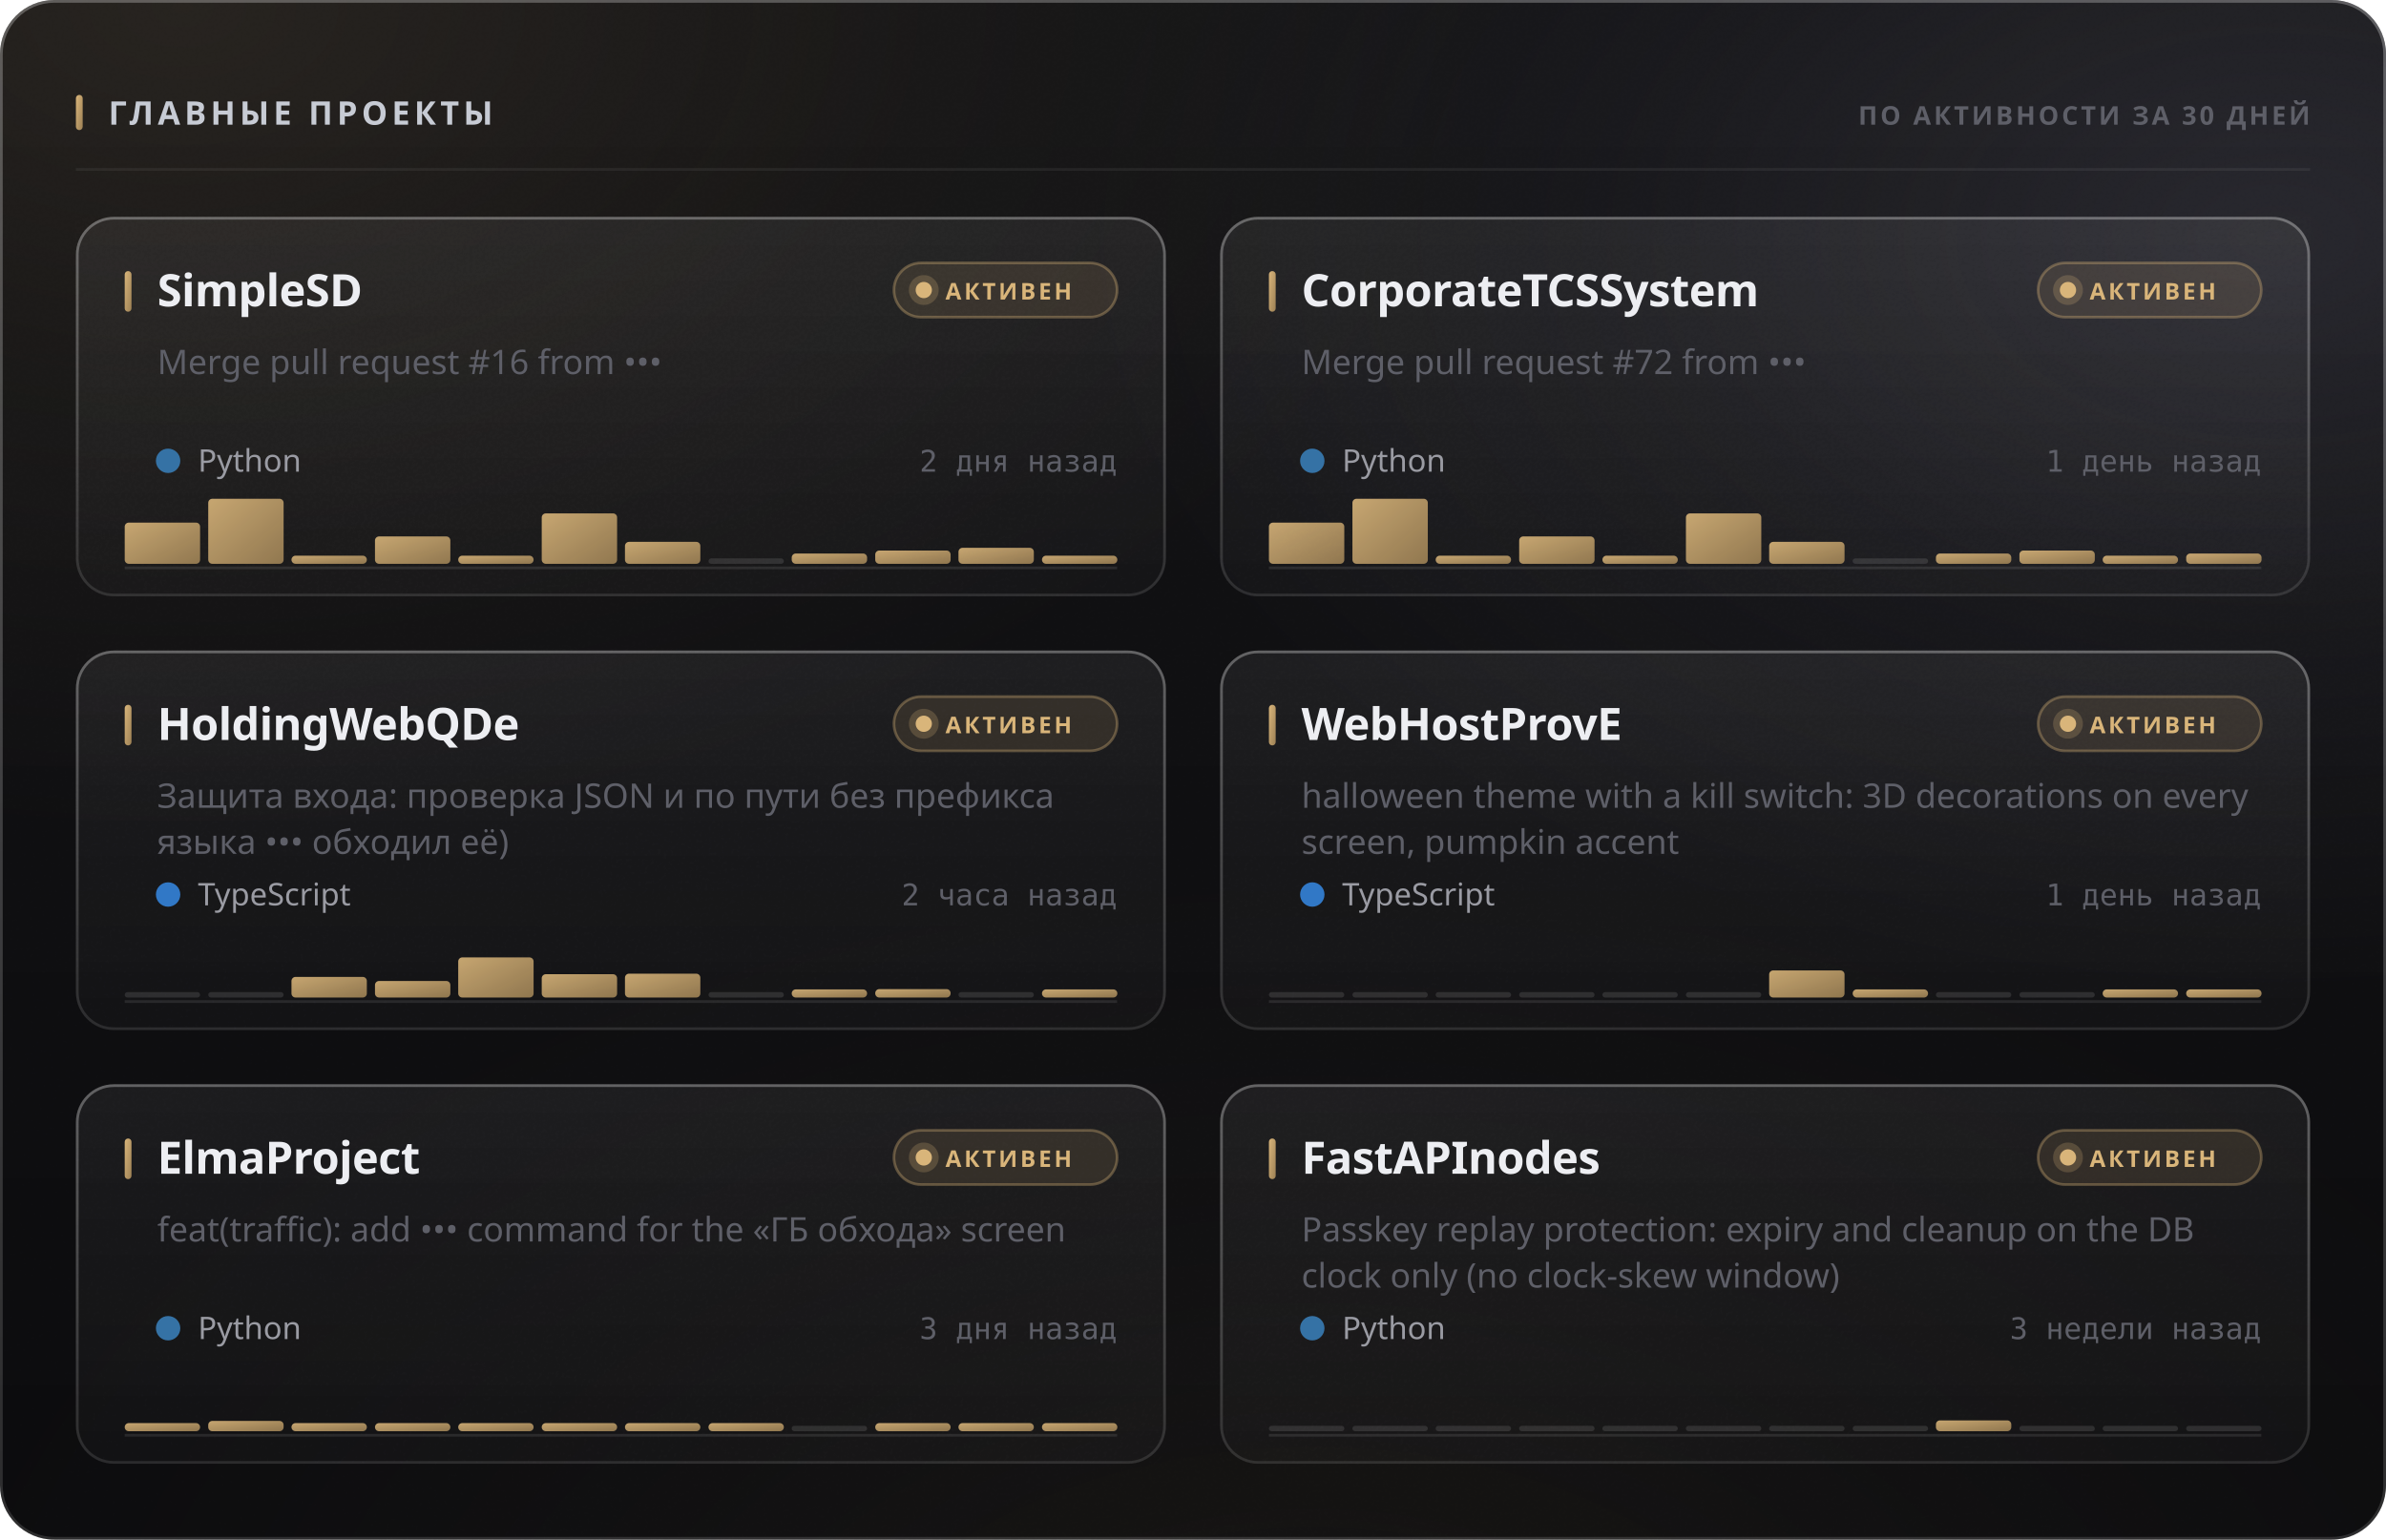
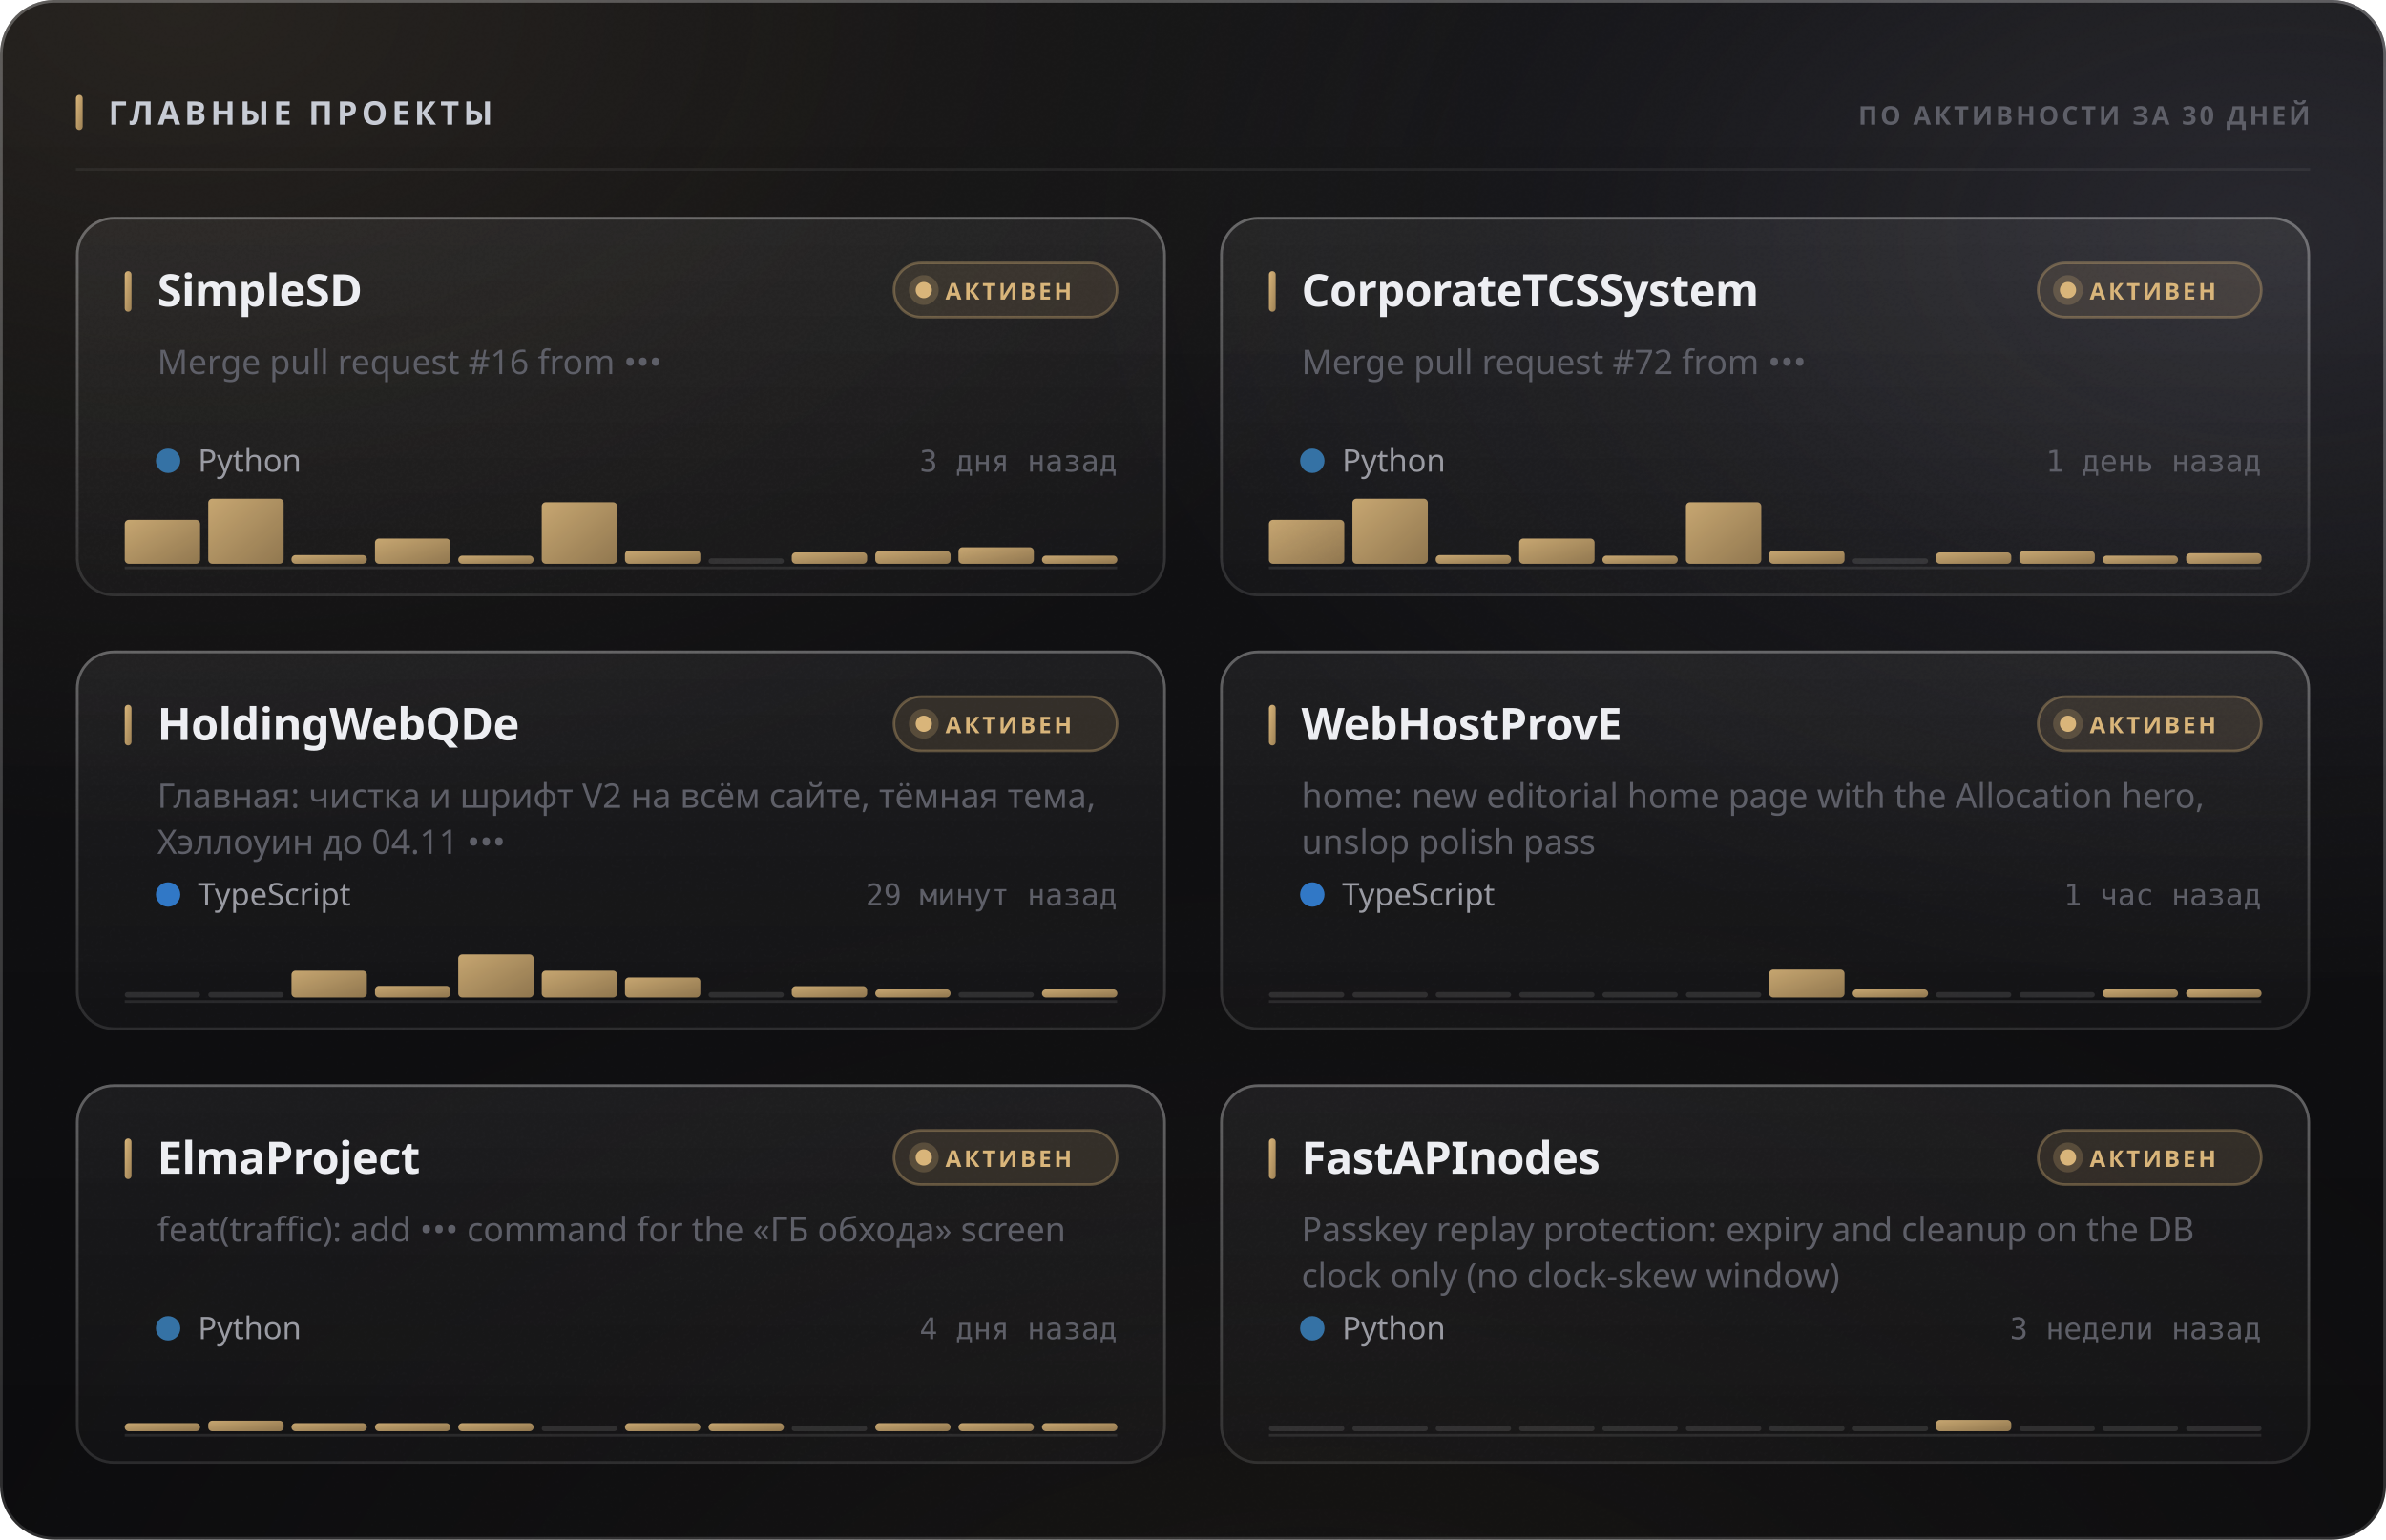
<svg xmlns="http://www.w3.org/2000/svg" width="880" height="568" viewBox="0 0 880 568" role="img">
  <style>
  text { font-family: -apple-system, BlinkMacSystemFont, 'Segoe UI', 'Noto Sans', Helvetica, Arial, sans-serif; }
  .mono { font-family: ui-monospace, 'SF Mono', 'Cascadia Mono', 'DejaVu Sans Mono', Menlo, Consolas, monospace; font-variant-numeric: tabular-nums; }
  .caps { letter-spacing: .1em; text-transform: uppercase; }

  @keyframes sheen  { from { transform: translateX(-120%); } to { transform: translateX(260%); } }
  @keyframes rise   { from { opacity: 0; transform: translateY(6px); } to { opacity: 1; transform: none; } }
  @keyframes slide  { from { opacity: 0; transform: translateX(-8px); } to { opacity: 1; transform: none; } }
  @keyframes grow   { from { transform: scaleY(0); } to { transform: scaleY(1); } }
  @keyframes widen  { from { transform: scaleX(0); } to { transform: scaleX(1); } }
  @keyframes draw   { from { stroke-dashoffset: 200; } to { stroke-dashoffset: 0; } }

  .sheen { animation: sheen 5.5s cubic-bezier(.45,0,.2,1) infinite; }
  .rise  { animation: rise .5s cubic-bezier(.16,1,.3,1) both; }
  .slide { animation: slide .42s cubic-bezier(.16,1,.3,1) both; }
  .bar   { transform-box: fill-box; transform-origin: 50% 100%;
           animation: grow .62s cubic-bezier(.16,1,.3,1) both; }
  .fill  { transform-box: fill-box; transform-origin: 0% 50%;
           animation: widen .8s cubic-bezier(.16,1,.3,1) both; }
  /* The hidden start state lives in the keyframes, never in the static rule.
     A renderer that ignores CSS animations then falls back to the FINISHED
     state — a drawn line, visible text — instead of an empty panel. */
  .spark { stroke-dasharray: 200;
           animation: draw 1.1s cubic-bezier(.16,1,.3,1) both; }

  @media (prefers-reduced-motion: reduce) {
    .sheen { animation: none; opacity: 0; }
    .rise, .slide, .bar, .fill, .spark { animation: none; opacity: 1; transform: none;
                                         stroke-dashoffset: 0; }
  }</style>
  <defs>
    <filter id="grain5" x="0" y="0" width="100%" height="100%">
      <feTurbulence type="fractalNoise" baseFrequency="0.85" numOctaves="3" stitchTiles="stitch" />
      <feColorMatrix type="saturate" values="0" />
    </filter>
    <linearGradient id="accent1" x1="0" y1="0" x2="1" y2="1">
      <stop offset="0%" stop-color="#d9b57a" />
      <stop offset="100%" stop-color="#9d8155" />
    </linearGradient>
    <radialGradient id="aurora6" cx="0.08" cy="0" r="0.55">
      <stop offset="0%" stop-color="#d9b47a" stop-opacity="0.1" />
      <stop offset="55%" stop-color="#d9b47a" stop-opacity="0.035" />
      <stop offset="100%" stop-color="#d9b47a" stop-opacity="0" />
    </radialGradient>
    <radialGradient id="aurora7" cx="0.95" cy="0.15" r="0.5">
      <stop offset="0%" stop-color="#706f83" stop-opacity="0.22" />
      <stop offset="55%" stop-color="#706f83" stop-opacity="0.077" />
      <stop offset="100%" stop-color="#706f83" stop-opacity="0" />
    </radialGradient>
    <radialGradient id="aurora8" cx="0.55" cy="1.15" r="0.6">
      <stop offset="0%" stop-color="#b39b74" stop-opacity="0.07" />
      <stop offset="55%" stop-color="#b39b74" stop-opacity="0.025" />
      <stop offset="100%" stop-color="#b39b74" stop-opacity="0" />
    </radialGradient>
    <linearGradient id="glass2" x1="0" y1="0" x2="0" y2="1">
      <stop offset="0%" stop-color="#ffffff" stop-opacity="0.036" />
      <stop offset="100%" stop-color="#ffffff" stop-opacity="0.007" />
    </linearGradient>
    <linearGradient id="rim3" x1="0" y1="0" x2="0" y2="1">
      <stop offset="0%" stop-color="#ffffff" stop-opacity="0.182" />
      <stop offset="100%" stop-color="#ffffff" stop-opacity="0.025" />
    </linearGradient>
    <linearGradient id="spec4" x1="0" y1="0" x2="1" y2="0">
      <stop offset="0%" stop-color="#ffffff" stop-opacity="0" />
      <stop offset="35%" stop-color="#ffffff" stop-opacity="0.336" />
      <stop offset="70%" stop-color="#ffffff" stop-opacity="0.118" />
      <stop offset="100%" stop-color="#ffffff" stop-opacity="0" />
    </linearGradient>
    <linearGradient id="cardglass9" x1="0" y1="0" x2="0" y2="1">
      <stop offset="0%" stop-color="#ffffff" stop-opacity="0.06" />
      <stop offset="100%" stop-color="#ffffff" stop-opacity="0.018" />
    </linearGradient>
    <linearGradient id="cardrim10" x1="0" y1="0" x2="0" y2="1">
      <stop offset="0%" stop-color="#ffffff" stop-opacity="0.26" />
      <stop offset="100%" stop-color="#ffffff" stop-opacity="0.05" />
    </linearGradient>
    <linearGradient id="cardspec11" x1="0" y1="0" x2="1" y2="0">
      <stop offset="0%" stop-color="#ffffff" stop-opacity="0" />
      <stop offset="35%" stop-color="#ffffff" stop-opacity="0.42" />
      <stop offset="70%" stop-color="#ffffff" stop-opacity="0.147" />
      <stop offset="100%" stop-color="#ffffff" stop-opacity="0" />
    </linearGradient>
    <linearGradient id="cardglass12" x1="0" y1="0" x2="0" y2="1">
      <stop offset="0%" stop-color="#ffffff" stop-opacity="0.06" />
      <stop offset="100%" stop-color="#ffffff" stop-opacity="0.018" />
    </linearGradient>
    <linearGradient id="cardrim13" x1="0" y1="0" x2="0" y2="1">
      <stop offset="0%" stop-color="#ffffff" stop-opacity="0.26" />
      <stop offset="100%" stop-color="#ffffff" stop-opacity="0.05" />
    </linearGradient>
    <linearGradient id="cardspec14" x1="0" y1="0" x2="1" y2="0">
      <stop offset="0%" stop-color="#ffffff" stop-opacity="0" />
      <stop offset="35%" stop-color="#ffffff" stop-opacity="0.42" />
      <stop offset="70%" stop-color="#ffffff" stop-opacity="0.147" />
      <stop offset="100%" stop-color="#ffffff" stop-opacity="0" />
    </linearGradient>
    <linearGradient id="cardglass15" x1="0" y1="0" x2="0" y2="1">
      <stop offset="0%" stop-color="#ffffff" stop-opacity="0.06" />
      <stop offset="100%" stop-color="#ffffff" stop-opacity="0.018" />
    </linearGradient>
    <linearGradient id="cardrim16" x1="0" y1="0" x2="0" y2="1">
      <stop offset="0%" stop-color="#ffffff" stop-opacity="0.26" />
      <stop offset="100%" stop-color="#ffffff" stop-opacity="0.05" />
    </linearGradient>
    <linearGradient id="cardspec17" x1="0" y1="0" x2="1" y2="0">
      <stop offset="0%" stop-color="#ffffff" stop-opacity="0" />
      <stop offset="35%" stop-color="#ffffff" stop-opacity="0.42" />
      <stop offset="70%" stop-color="#ffffff" stop-opacity="0.147" />
      <stop offset="100%" stop-color="#ffffff" stop-opacity="0" />
    </linearGradient>
    <linearGradient id="cardglass18" x1="0" y1="0" x2="0" y2="1">
      <stop offset="0%" stop-color="#ffffff" stop-opacity="0.06" />
      <stop offset="100%" stop-color="#ffffff" stop-opacity="0.018" />
    </linearGradient>
    <linearGradient id="cardrim19" x1="0" y1="0" x2="0" y2="1">
      <stop offset="0%" stop-color="#ffffff" stop-opacity="0.26" />
      <stop offset="100%" stop-color="#ffffff" stop-opacity="0.05" />
    </linearGradient>
    <linearGradient id="cardspec20" x1="0" y1="0" x2="1" y2="0">
      <stop offset="0%" stop-color="#ffffff" stop-opacity="0" />
      <stop offset="35%" stop-color="#ffffff" stop-opacity="0.42" />
      <stop offset="70%" stop-color="#ffffff" stop-opacity="0.147" />
      <stop offset="100%" stop-color="#ffffff" stop-opacity="0" />
    </linearGradient>
    <linearGradient id="cardglass21" x1="0" y1="0" x2="0" y2="1">
      <stop offset="0%" stop-color="#ffffff" stop-opacity="0.06" />
      <stop offset="100%" stop-color="#ffffff" stop-opacity="0.018" />
    </linearGradient>
    <linearGradient id="cardrim22" x1="0" y1="0" x2="0" y2="1">
      <stop offset="0%" stop-color="#ffffff" stop-opacity="0.26" />
      <stop offset="100%" stop-color="#ffffff" stop-opacity="0.05" />
    </linearGradient>
    <linearGradient id="cardspec23" x1="0" y1="0" x2="1" y2="0">
      <stop offset="0%" stop-color="#ffffff" stop-opacity="0" />
      <stop offset="35%" stop-color="#ffffff" stop-opacity="0.42" />
      <stop offset="70%" stop-color="#ffffff" stop-opacity="0.147" />
      <stop offset="100%" stop-color="#ffffff" stop-opacity="0" />
    </linearGradient>
    <linearGradient id="cardglass24" x1="0" y1="0" x2="0" y2="1">
      <stop offset="0%" stop-color="#ffffff" stop-opacity="0.06" />
      <stop offset="100%" stop-color="#ffffff" stop-opacity="0.018" />
    </linearGradient>
    <linearGradient id="cardrim25" x1="0" y1="0" x2="0" y2="1">
      <stop offset="0%" stop-color="#ffffff" stop-opacity="0.26" />
      <stop offset="100%" stop-color="#ffffff" stop-opacity="0.05" />
    </linearGradient>
    <linearGradient id="cardspec26" x1="0" y1="0" x2="1" y2="0">
      <stop offset="0%" stop-color="#ffffff" stop-opacity="0" />
      <stop offset="35%" stop-color="#ffffff" stop-opacity="0.42" />
      <stop offset="70%" stop-color="#ffffff" stop-opacity="0.147" />
      <stop offset="100%" stop-color="#ffffff" stop-opacity="0" />
    </linearGradient>
  </defs>
  <rect width="880" height="568" rx="20" fill="#0a0a0c" />
  <rect width="880" height="568" rx="20" fill="url(#aurora6)" />
  <rect width="880" height="568" rx="20" fill="url(#aurora7)" />
  <rect width="880" height="568" rx="20" fill="url(#aurora8)" />
  <rect width="880" height="568" rx="20" fill="url(#glass2)" />
  <rect width="880" height="568" rx="20" filter="url(#grain5)" opacity="0.085" style="mix-blend-mode:overlay" />
  <rect x=".5" y=".5" width="879" height="567" rx="19.5" fill="none" stroke="rgba(255,255,255,0.11)" />
  <rect x=".5" y=".5" width="879" height="567" rx="19.5" fill="none" stroke="url(#rim3)" />
  <path d="M20 1 H860" stroke="url(#spec4)" stroke-width="1.2" fill="none" />
  <rect x="28" y="35" width="2.5" height="13" rx="1.25" fill="url(#accent1)" />
  <text x="40" y="46" font-size="12" font-weight="700" fill="#c7cbd4" letter-spacing="0.13em">ГЛАВНЫЕ ПРОЕКТЫ</text>
  <text x="852" y="46" font-size="9.5" font-weight="600" fill="#5e5f68" text-anchor="end" letter-spacing="0.11em">ПО АКТИВНОСТИ ЗА 30 ДНЕЙ</text>
  <path d="M28 62.5 H852" stroke="rgba(255,255,255,0.06)" stroke-width="1" />
  <g class="rise" opacity="1" style="">
    <rect x="28" y="80" width="402" height="140" rx="14" fill="url(#cardglass9)" />
    <rect x="28" y="80" width="402" height="140" rx="14" filter="url(#grain5)" opacity="0.068" style="mix-blend-mode:overlay" />
    <rect x="28.5" y="80.5" width="401" height="139" rx="13.5" fill="none" stroke="rgba(255,255,255,0.06)" />
    <rect x="28.5" y="80.5" width="401" height="139" rx="13.5" fill="none" stroke="url(#cardrim10)" />
    <path d="M42 81 H416" stroke="url(#cardspec11)" stroke-width="1" fill="none" />
    <rect x="46" y="100" width="2.5" height="15" rx="1.25" fill="url(#accent1)" />
    <text x="58" y="113" font-size="16.5" font-weight="700" fill="#edeef2" letter-spacing="-0.01em">SimpleSD</text>
    <rect x="329.709" y="97" width="82.291" height="20" rx="10" fill="rgba(217,181,122,0.12)" stroke="rgba(217,181,122,0.35)" />
    <circle cx="340.709" cy="107" r="3" fill="#d9b57a" />
    <circle cx="340.709" cy="107" r="5.5" fill="#d9b57a" opacity=".22" />
    <text x="348.709" y="110.5" font-size="8.5" font-weight="700" fill="#d9b57a" letter-spacing="0.12em">АКТИВЕН</text>
    <text x="58" y="138" font-size="12.5" font-weight="400" fill="#5e5f68">Merge pull request #16 from •••</text>
    <circle cx="62" cy="170" r="4.5" fill="#3572A5" />
    <text x="73" y="174" font-size="11.5" font-weight="400" fill="#9a9ba3">Python</text>
-     <text x="412" y="174" font-size="11" font-weight="400" fill="#5e5f68" text-anchor="end" class="mono">2 дня назад</text>
+     <text x="412" y="174" font-size="11" font-weight="400" fill="#5e5f68" text-anchor="end" class="mono">3 дня назад</text>
    <path d="M46 209.5 H412" stroke="rgba(255,255,255,0.096)" stroke-width="1" />
    <g class="bar" style="animation-delay:0.18s">
-       <rect x="46.0" y="192.8" width="27.8" height="15.2" rx="1.5" fill="url(#accent1)" opacity="0.9" />
+       <rect x="46.0" y="191.8" width="27.8" height="16.2" rx="1.5" fill="url(#accent1)" opacity="0.9" />
      <rect x="76.8" y="184.0" width="27.8" height="24.0" rx="1.5" fill="url(#accent1)" opacity="0.9" />
-       <rect x="107.5" y="205.0" width="27.8" height="3.0" rx="1.5" fill="url(#accent1)" opacity="0.9" />
-       <rect x="138.3" y="197.9" width="27.8" height="10.1" rx="1.5" fill="url(#accent1)" opacity="0.9" />
+       <rect x="107.5" y="204.8" width="27.8" height="3.2" rx="1.5" fill="url(#accent1)" opacity="0.9" />
+       <rect x="138.3" y="198.7" width="27.8" height="9.3" rx="1.5" fill="url(#accent1)" opacity="0.9" />
      <rect x="169.0" y="205.0" width="27.8" height="3.0" rx="1.5" fill="url(#accent1)" opacity="0.9" />
-       <rect x="199.8" y="189.4" width="27.8" height="18.6" rx="1.5" fill="url(#accent1)" opacity="0.9" />
-       <rect x="230.5" y="199.9" width="27.8" height="8.1" rx="1.5" fill="url(#accent1)" opacity="0.9" />
+       <rect x="199.8" y="185.3" width="27.8" height="22.7" rx="1.5" fill="url(#accent1)" opacity="0.9" />
+       <rect x="230.5" y="203.1" width="27.8" height="4.9" rx="1.5" fill="url(#accent1)" opacity="0.9" />
      <rect x="261.3" y="206.0" width="27.8" height="2" rx="1" fill="rgba(255,255,255,0.11)" />
-       <rect x="292.0" y="204.2" width="27.8" height="3.8" rx="1.5" fill="url(#accent1)" opacity="0.9" />
-       <rect x="322.8" y="203.1" width="27.8" height="4.9" rx="1.5" fill="url(#accent1)" opacity="0.9" />
-       <rect x="353.5" y="202.1" width="27.8" height="5.9" rx="1.5" fill="url(#accent1)" opacity="0.9" />
+       <rect x="292.0" y="203.8" width="27.8" height="4.2" rx="1.5" fill="url(#accent1)" opacity="0.9" />
+       <rect x="322.8" y="203.3" width="27.8" height="4.7" rx="1.5" fill="url(#accent1)" opacity="0.9" />
+       <rect x="353.5" y="201.9" width="27.8" height="6.1" rx="1.5" fill="url(#accent1)" opacity="0.9" />
      <rect x="384.3" y="205.0" width="27.8" height="3.0" rx="1.5" fill="url(#accent1)" opacity="0.9" />
    </g>
  </g>
  <g class="rise" opacity="1" style=" animation-delay:0.055s;">
    <rect x="450" y="80" width="402" height="140" rx="14" fill="url(#cardglass12)" />
    <rect x="450" y="80" width="402" height="140" rx="14" filter="url(#grain5)" opacity="0.068" style="mix-blend-mode:overlay" />
    <rect x="450.5" y="80.5" width="401" height="139" rx="13.5" fill="none" stroke="rgba(255,255,255,0.06)" />
    <rect x="450.5" y="80.5" width="401" height="139" rx="13.5" fill="none" stroke="url(#cardrim13)" />
    <path d="M464 81 H838" stroke="url(#cardspec14)" stroke-width="1" fill="none" />
    <rect x="468" y="100" width="2.5" height="15" rx="1.25" fill="url(#accent1)" />
    <text x="480" y="113" font-size="16.5" font-weight="700" fill="#edeef2" letter-spacing="-0.01em">CorporateTCSSystem</text>
    <rect x="751.709" y="97" width="82.291" height="20" rx="10" fill="rgba(217,181,122,0.12)" stroke="rgba(217,181,122,0.35)" />
    <circle cx="762.709" cy="107" r="3" fill="#d9b57a" />
    <circle cx="762.709" cy="107" r="5.5" fill="#d9b57a" opacity=".22" />
    <text x="770.709" y="110.5" font-size="8.5" font-weight="700" fill="#d9b57a" letter-spacing="0.12em">АКТИВЕН</text>
    <text x="480" y="138" font-size="12.5" font-weight="400" fill="#5e5f68">Merge pull request #72 from •••</text>
    <circle cx="484" cy="170" r="4.5" fill="#3572A5" />
    <text x="495" y="174" font-size="11.5" font-weight="400" fill="#9a9ba3">Python</text>
    <text x="834" y="174" font-size="11" font-weight="400" fill="#5e5f68" text-anchor="end" class="mono">1 день назад</text>
    <path d="M468 209.5 H834" stroke="rgba(255,255,255,0.096)" stroke-width="1" />
    <g class="bar" style="animation-delay:0.24s">
-       <rect x="468.0" y="192.8" width="27.8" height="15.2" rx="1.5" fill="url(#accent1)" opacity="0.9" />
+       <rect x="468.0" y="191.8" width="27.8" height="16.2" rx="1.5" fill="url(#accent1)" opacity="0.9" />
      <rect x="498.8" y="184.0" width="27.8" height="24.0" rx="1.5" fill="url(#accent1)" opacity="0.9" />
-       <rect x="529.5" y="205.0" width="27.8" height="3.0" rx="1.5" fill="url(#accent1)" opacity="0.9" />
-       <rect x="560.3" y="197.9" width="27.8" height="10.1" rx="1.5" fill="url(#accent1)" opacity="0.9" />
+       <rect x="529.5" y="204.8" width="27.8" height="3.2" rx="1.5" fill="url(#accent1)" opacity="0.9" />
+       <rect x="560.3" y="198.7" width="27.8" height="9.3" rx="1.5" fill="url(#accent1)" opacity="0.9" />
      <rect x="591.0" y="205.0" width="27.8" height="3.0" rx="1.5" fill="url(#accent1)" opacity="0.9" />
-       <rect x="621.8" y="189.4" width="27.8" height="18.6" rx="1.5" fill="url(#accent1)" opacity="0.9" />
-       <rect x="652.5" y="199.9" width="27.8" height="8.1" rx="1.5" fill="url(#accent1)" opacity="0.9" />
+       <rect x="621.8" y="185.3" width="27.8" height="22.7" rx="1.5" fill="url(#accent1)" opacity="0.9" />
+       <rect x="652.5" y="203.1" width="27.8" height="4.9" rx="1.5" fill="url(#accent1)" opacity="0.9" />
      <rect x="683.3" y="206.0" width="27.8" height="2" rx="1" fill="rgba(255,255,255,0.11)" />
-       <rect x="714.0" y="204.2" width="27.8" height="3.8" rx="1.5" fill="url(#accent1)" opacity="0.9" />
-       <rect x="744.8" y="203.1" width="27.8" height="4.9" rx="1.5" fill="url(#accent1)" opacity="0.9" />
+       <rect x="714.0" y="203.8" width="27.8" height="4.2" rx="1.5" fill="url(#accent1)" opacity="0.9" />
+       <rect x="744.8" y="203.3" width="27.8" height="4.7" rx="1.5" fill="url(#accent1)" opacity="0.9" />
      <rect x="775.5" y="205.0" width="27.8" height="3.0" rx="1.5" fill="url(#accent1)" opacity="0.9" />
-       <rect x="806.3" y="204.2" width="27.8" height="3.8" rx="1.5" fill="url(#accent1)" opacity="0.9" />
+       <rect x="806.3" y="204.1" width="27.8" height="3.9" rx="1.5" fill="url(#accent1)" opacity="0.9" />
    </g>
  </g>
  <g class="rise" opacity="1" style=" animation-delay:0.110s;">
    <rect x="28" y="240" width="402" height="140" rx="14" fill="url(#cardglass15)" />
    <rect x="28" y="240" width="402" height="140" rx="14" filter="url(#grain5)" opacity="0.068" style="mix-blend-mode:overlay" />
    <rect x="28.5" y="240.5" width="401" height="139" rx="13.5" fill="none" stroke="rgba(255,255,255,0.06)" />
    <rect x="28.5" y="240.5" width="401" height="139" rx="13.5" fill="none" stroke="url(#cardrim16)" />
    <path d="M42 241 H416" stroke="url(#cardspec17)" stroke-width="1" fill="none" />
    <rect x="46" y="260" width="2.5" height="15" rx="1.25" fill="url(#accent1)" />
    <text x="58" y="273" font-size="16.5" font-weight="700" fill="#edeef2" letter-spacing="-0.01em">HoldingWebQDe</text>
    <rect x="329.709" y="257" width="82.291" height="20" rx="10" fill="rgba(217,181,122,0.12)" stroke="rgba(217,181,122,0.35)" />
    <circle cx="340.709" cy="267" r="3" fill="#d9b57a" />
    <circle cx="340.709" cy="267" r="5.5" fill="#d9b57a" opacity=".22" />
    <text x="348.709" y="270.5" font-size="8.5" font-weight="700" fill="#d9b57a" letter-spacing="0.12em">АКТИВЕН</text>
-     <text x="58" y="298" font-size="12.5" font-weight="400" fill="#5e5f68">Защита входа: проверка JSON и по пути без префикса</text>
-     <text x="58" y="315" font-size="12.5" font-weight="400" fill="#5e5f68">языка ••• обходил её)</text>
+     <text x="58" y="298" font-size="12.5" font-weight="400" fill="#5e5f68">Главная: чистка и шрифт V2 на всём сайте, тёмная тема,</text>
+     <text x="58" y="315" font-size="12.5" font-weight="400" fill="#5e5f68">Хэллоуин до 04.11 •••</text>
    <circle cx="62" cy="330" r="4.5" fill="#3178c6" />
    <text x="73" y="334" font-size="11.5" font-weight="400" fill="#9a9ba3">TypeScript</text>
-     <text x="412" y="334" font-size="11" font-weight="400" fill="#5e5f68" text-anchor="end" class="mono">2 часа назад</text>
+     <text x="412" y="334" font-size="11" font-weight="400" fill="#5e5f68" text-anchor="end" class="mono">29 минут назад</text>
    <path d="M46 369.5 H412" stroke="rgba(255,255,255,0.096)" stroke-width="1" />
    <g class="bar" style="animation-delay:0.3s">
      <rect x="46.0" y="366.0" width="27.8" height="2" rx="1" fill="rgba(255,255,255,0.11)" />
      <rect x="76.8" y="366.0" width="27.8" height="2" rx="1" fill="rgba(255,255,255,0.11)" />
-       <rect x="107.5" y="360.4" width="27.8" height="7.6" rx="1.5" fill="url(#accent1)" opacity="0.9" />
-       <rect x="138.3" y="361.9" width="27.8" height="6.1" rx="1.5" fill="url(#accent1)" opacity="0.9" />
-       <rect x="169.0" y="353.2" width="27.8" height="14.8" rx="1.5" fill="url(#accent1)" opacity="0.9" />
-       <rect x="199.8" y="359.4" width="27.8" height="8.6" rx="1.5" fill="url(#accent1)" opacity="0.9" />
-       <rect x="230.5" y="359.2" width="27.8" height="8.8" rx="1.5" fill="url(#accent1)" opacity="0.9" />
+       <rect x="107.5" y="358.1" width="27.8" height="9.9" rx="1.5" fill="url(#accent1)" opacity="0.9" />
+       <rect x="138.3" y="363.7" width="27.8" height="4.3" rx="1.5" fill="url(#accent1)" opacity="0.9" />
+       <rect x="169.0" y="352.1" width="27.8" height="15.9" rx="1.5" fill="url(#accent1)" opacity="0.9" />
+       <rect x="199.8" y="358.1" width="27.8" height="9.9" rx="1.5" fill="url(#accent1)" opacity="0.9" />
+       <rect x="230.5" y="360.6" width="27.8" height="7.4" rx="1.5" fill="url(#accent1)" opacity="0.9" />
      <rect x="261.3" y="366.0" width="27.8" height="2" rx="1" fill="rgba(255,255,255,0.11)" />
-       <rect x="292.0" y="365.0" width="27.8" height="3.0" rx="1.5" fill="url(#accent1)" opacity="0.9" />
-       <rect x="322.8" y="364.9" width="27.8" height="3.1" rx="1.5" fill="url(#accent1)" opacity="0.9" />
+       <rect x="292.0" y="363.8" width="27.8" height="4.2" rx="1.5" fill="url(#accent1)" opacity="0.9" />
+       <rect x="322.8" y="365.0" width="27.8" height="3.0" rx="1.5" fill="url(#accent1)" opacity="0.9" />
      <rect x="353.5" y="366.0" width="27.8" height="2" rx="1" fill="rgba(255,255,255,0.11)" />
      <rect x="384.3" y="365.0" width="27.8" height="3.0" rx="1.5" fill="url(#accent1)" opacity="0.9" />
    </g>
  </g>
  <g class="rise" opacity="1" style=" animation-delay:0.165s;">
    <rect x="450" y="240" width="402" height="140" rx="14" fill="url(#cardglass18)" />
    <rect x="450" y="240" width="402" height="140" rx="14" filter="url(#grain5)" opacity="0.068" style="mix-blend-mode:overlay" />
    <rect x="450.5" y="240.5" width="401" height="139" rx="13.5" fill="none" stroke="rgba(255,255,255,0.06)" />
    <rect x="450.5" y="240.5" width="401" height="139" rx="13.5" fill="none" stroke="url(#cardrim19)" />
    <path d="M464 241 H838" stroke="url(#cardspec20)" stroke-width="1" fill="none" />
    <rect x="468" y="260" width="2.5" height="15" rx="1.25" fill="url(#accent1)" />
    <text x="480" y="273" font-size="16.5" font-weight="700" fill="#edeef2" letter-spacing="-0.01em">WebHostProvE</text>
    <rect x="751.709" y="257" width="82.291" height="20" rx="10" fill="rgba(217,181,122,0.12)" stroke="rgba(217,181,122,0.35)" />
    <circle cx="762.709" cy="267" r="3" fill="#d9b57a" />
    <circle cx="762.709" cy="267" r="5.5" fill="#d9b57a" opacity=".22" />
    <text x="770.709" y="270.5" font-size="8.5" font-weight="700" fill="#d9b57a" letter-spacing="0.12em">АКТИВЕН</text>
-     <text x="480" y="298" font-size="12.5" font-weight="400" fill="#5e5f68">halloween theme with a kill switch: 3D decorations on every</text>
-     <text x="480" y="315" font-size="12.5" font-weight="400" fill="#5e5f68">screen, pumpkin accent</text>
+     <text x="480" y="298" font-size="12.5" font-weight="400" fill="#5e5f68">home: new editorial home page with the Allocation hero,</text>
+     <text x="480" y="315" font-size="12.5" font-weight="400" fill="#5e5f68">unslop polish pass</text>
    <circle cx="484" cy="330" r="4.5" fill="#3178c6" />
    <text x="495" y="334" font-size="11.5" font-weight="400" fill="#9a9ba3">TypeScript</text>
-     <text x="834" y="334" font-size="11" font-weight="400" fill="#5e5f68" text-anchor="end" class="mono">1 день назад</text>
+     <text x="834" y="334" font-size="11" font-weight="400" fill="#5e5f68" text-anchor="end" class="mono">1 час назад</text>
    <path d="M468 369.5 H834" stroke="rgba(255,255,255,0.096)" stroke-width="1" />
    <g class="bar" style="animation-delay:0.36s">
      <rect x="468.0" y="366.0" width="27.8" height="2" rx="1" fill="rgba(255,255,255,0.11)" />
      <rect x="498.8" y="366.0" width="27.8" height="2" rx="1" fill="rgba(255,255,255,0.11)" />
      <rect x="529.5" y="366.0" width="27.8" height="2" rx="1" fill="rgba(255,255,255,0.11)" />
      <rect x="560.3" y="366.0" width="27.8" height="2" rx="1" fill="rgba(255,255,255,0.11)" />
      <rect x="591.0" y="366.0" width="27.8" height="2" rx="1" fill="rgba(255,255,255,0.11)" />
      <rect x="621.8" y="366.0" width="27.8" height="2" rx="1" fill="rgba(255,255,255,0.11)" />
-       <rect x="652.5" y="358.0" width="27.8" height="10.0" rx="1.5" fill="url(#accent1)" opacity="0.9" />
+       <rect x="652.5" y="357.7" width="27.8" height="10.3" rx="1.5" fill="url(#accent1)" opacity="0.9" />
      <rect x="683.3" y="365.0" width="27.8" height="3.0" rx="1.5" fill="url(#accent1)" opacity="0.9" />
      <rect x="714.0" y="366.0" width="27.8" height="2" rx="1" fill="rgba(255,255,255,0.11)" />
      <rect x="744.8" y="366.0" width="27.8" height="2" rx="1" fill="rgba(255,255,255,0.11)" />
      <rect x="775.5" y="365.0" width="27.8" height="3.0" rx="1.5" fill="url(#accent1)" opacity="0.9" />
      <rect x="806.3" y="365.0" width="27.8" height="3.0" rx="1.5" fill="url(#accent1)" opacity="0.9" />
    </g>
  </g>
  <g class="rise" opacity="1" style=" animation-delay:0.220s;">
    <rect x="28" y="400" width="402" height="140" rx="14" fill="url(#cardglass21)" />
    <rect x="28" y="400" width="402" height="140" rx="14" filter="url(#grain5)" opacity="0.068" style="mix-blend-mode:overlay" />
    <rect x="28.5" y="400.5" width="401" height="139" rx="13.5" fill="none" stroke="rgba(255,255,255,0.06)" />
    <rect x="28.5" y="400.5" width="401" height="139" rx="13.5" fill="none" stroke="url(#cardrim22)" />
    <path d="M42 401 H416" stroke="url(#cardspec23)" stroke-width="1" fill="none" />
    <rect x="46" y="420" width="2.5" height="15" rx="1.25" fill="url(#accent1)" />
    <text x="58" y="433" font-size="16.5" font-weight="700" fill="#edeef2" letter-spacing="-0.01em">ElmaProject</text>
    <rect x="329.709" y="417" width="82.291" height="20" rx="10" fill="rgba(217,181,122,0.12)" stroke="rgba(217,181,122,0.35)" />
    <circle cx="340.709" cy="427" r="3" fill="#d9b57a" />
    <circle cx="340.709" cy="427" r="5.5" fill="#d9b57a" opacity=".22" />
    <text x="348.709" y="430.5" font-size="8.5" font-weight="700" fill="#d9b57a" letter-spacing="0.12em">АКТИВЕН</text>
    <text x="58" y="458" font-size="12.5" font-weight="400" fill="#5e5f68">feat(traffic): add ••• command for the «ГБ обхода» screen</text>
    <circle cx="62" cy="490" r="4.5" fill="#3572A5" />
    <text x="73" y="494" font-size="11.5" font-weight="400" fill="#9a9ba3">Python</text>
-     <text x="412" y="494" font-size="11" font-weight="400" fill="#5e5f68" text-anchor="end" class="mono">3 дня назад</text>
+     <text x="412" y="494" font-size="11" font-weight="400" fill="#5e5f68" text-anchor="end" class="mono">4 дня назад</text>
    <path d="M46 529.5 H412" stroke="rgba(255,255,255,0.096)" stroke-width="1" />
    <g class="bar" style="animation-delay:0.42s">
      <rect x="46.0" y="525.0" width="27.8" height="3.0" rx="1.5" fill="url(#accent1)" opacity="0.9" />
-       <rect x="76.8" y="524.2" width="27.8" height="3.8" rx="1.5" fill="url(#accent1)" opacity="0.9" />
+       <rect x="76.8" y="524.1" width="27.8" height="3.9" rx="1.5" fill="url(#accent1)" opacity="0.9" />
      <rect x="107.5" y="525.0" width="27.8" height="3.0" rx="1.5" fill="url(#accent1)" opacity="0.9" />
      <rect x="138.3" y="525.0" width="27.8" height="3.0" rx="1.5" fill="url(#accent1)" opacity="0.9" />
      <rect x="169.0" y="525.0" width="27.8" height="3.0" rx="1.5" fill="url(#accent1)" opacity="0.9" />
-       <rect x="199.8" y="525.0" width="27.8" height="3.0" rx="1.5" fill="url(#accent1)" opacity="0.9" />
+       <rect x="199.8" y="526.0" width="27.8" height="2" rx="1" fill="rgba(255,255,255,0.11)" />
      <rect x="230.5" y="525.0" width="27.8" height="3.0" rx="1.5" fill="url(#accent1)" opacity="0.9" />
      <rect x="261.3" y="525.0" width="27.8" height="3.0" rx="1.5" fill="url(#accent1)" opacity="0.9" />
      <rect x="292.0" y="526.0" width="27.8" height="2" rx="1" fill="rgba(255,255,255,0.11)" />
      <rect x="322.8" y="525.0" width="27.8" height="3.0" rx="1.5" fill="url(#accent1)" opacity="0.9" />
      <rect x="353.5" y="525.0" width="27.8" height="3.0" rx="1.5" fill="url(#accent1)" opacity="0.9" />
      <rect x="384.3" y="525.0" width="27.8" height="3.0" rx="1.5" fill="url(#accent1)" opacity="0.9" />
    </g>
  </g>
  <g class="rise" opacity="1" style=" animation-delay:0.275s;">
    <rect x="450" y="400" width="402" height="140" rx="14" fill="url(#cardglass24)" />
    <rect x="450" y="400" width="402" height="140" rx="14" filter="url(#grain5)" opacity="0.068" style="mix-blend-mode:overlay" />
    <rect x="450.5" y="400.5" width="401" height="139" rx="13.5" fill="none" stroke="rgba(255,255,255,0.06)" />
    <rect x="450.5" y="400.5" width="401" height="139" rx="13.5" fill="none" stroke="url(#cardrim25)" />
    <path d="M464 401 H838" stroke="url(#cardspec26)" stroke-width="1" fill="none" />
    <rect x="468" y="420" width="2.5" height="15" rx="1.25" fill="url(#accent1)" />
    <text x="480" y="433" font-size="16.5" font-weight="700" fill="#edeef2" letter-spacing="-0.01em">FastAPInodes</text>
    <rect x="751.709" y="417" width="82.291" height="20" rx="10" fill="rgba(217,181,122,0.12)" stroke="rgba(217,181,122,0.35)" />
    <circle cx="762.709" cy="427" r="3" fill="#d9b57a" />
    <circle cx="762.709" cy="427" r="5.5" fill="#d9b57a" opacity=".22" />
    <text x="770.709" y="430.5" font-size="8.5" font-weight="700" fill="#d9b57a" letter-spacing="0.12em">АКТИВЕН</text>
    <text x="480" y="458" font-size="12.5" font-weight="400" fill="#5e5f68">Passkey replay protection: expiry and cleanup on the DB</text>
    <text x="480" y="475" font-size="12.5" font-weight="400" fill="#5e5f68">clock only (no clock-skew window)</text>
    <circle cx="484" cy="490" r="4.5" fill="#3572A5" />
    <text x="495" y="494" font-size="11.5" font-weight="400" fill="#9a9ba3">Python</text>
    <text x="834" y="494" font-size="11" font-weight="400" fill="#5e5f68" text-anchor="end" class="mono">3 недели назад</text>
    <path d="M468 529.5 H834" stroke="rgba(255,255,255,0.096)" stroke-width="1" />
    <g class="bar" style="animation-delay:0.48s">
      <rect x="468.0" y="526.0" width="27.8" height="2" rx="1" fill="rgba(255,255,255,0.11)" />
      <rect x="498.8" y="526.0" width="27.8" height="2" rx="1" fill="rgba(255,255,255,0.11)" />
      <rect x="529.5" y="526.0" width="27.8" height="2" rx="1" fill="rgba(255,255,255,0.11)" />
      <rect x="560.3" y="526.0" width="27.8" height="2" rx="1" fill="rgba(255,255,255,0.11)" />
      <rect x="591.0" y="526.0" width="27.8" height="2" rx="1" fill="rgba(255,255,255,0.11)" />
      <rect x="621.8" y="526.0" width="27.8" height="2" rx="1" fill="rgba(255,255,255,0.11)" />
      <rect x="652.5" y="526.0" width="27.8" height="2" rx="1" fill="rgba(255,255,255,0.11)" />
      <rect x="683.3" y="526.0" width="27.8" height="2" rx="1" fill="rgba(255,255,255,0.11)" />
-       <rect x="714.0" y="524.0" width="27.8" height="4.0" rx="1.5" fill="url(#accent1)" opacity="0.9" />
+       <rect x="714.0" y="523.8" width="27.8" height="4.2" rx="1.5" fill="url(#accent1)" opacity="0.9" />
      <rect x="744.8" y="526.0" width="27.8" height="2" rx="1" fill="rgba(255,255,255,0.11)" />
      <rect x="775.5" y="526.0" width="27.8" height="2" rx="1" fill="rgba(255,255,255,0.11)" />
      <rect x="806.3" y="526.0" width="27.8" height="2" rx="1" fill="rgba(255,255,255,0.11)" />
    </g>
  </g>
</svg>
